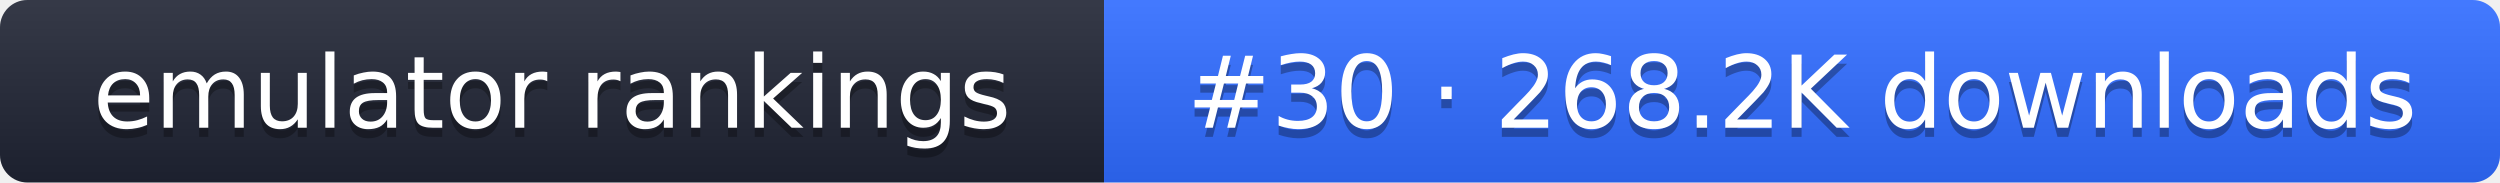
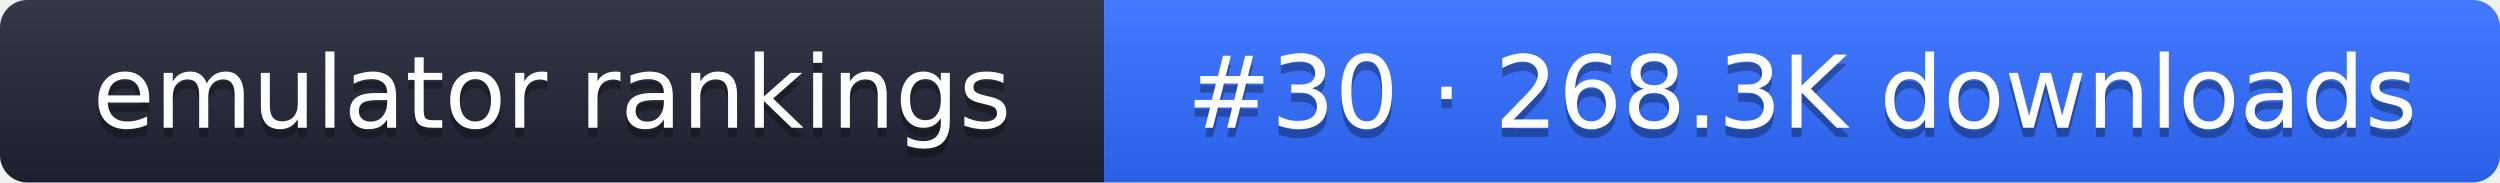
- <svg xmlns="http://www.w3.org/2000/svg" width="274" height="20" role="img" aria-label="emulator rankings: #30 · 268.2K downloads">
+ <svg xmlns="http://www.w3.org/2000/svg" width="274" height="20" role="img" aria-label="emulator rankings: #30 · 268.3K downloads">
  <linearGradient id="g" x2="0" y2="100%">
    <stop offset="0" stop-color="#fff" stop-opacity=".1" />
    <stop offset="1" stop-opacity=".1" />
  </linearGradient>
  <clipPath id="r">
    <rect width="274" height="20" rx="3" fill="#fff" />
  </clipPath>
  <g clip-path="url(#r)">
    <rect width="121" height="20" fill="#1f2433" />
    <rect x="121" width="153" height="20" fill="#2f6bff" />
    <rect width="274" height="20" fill="url(#g)" />
  </g>
  <g fill="#fff" text-anchor="middle" font-family="Verdana,DejaVu Sans,sans-serif" font-size="11">
    <text x="60.5" y="15" fill="#010101" fill-opacity=".3">emulator rankings</text>
    <text x="60.5" y="14">emulator rankings</text>
-     <text x="197.5" y="15" fill="#010101" fill-opacity=".3">#30 · 268.2K downloads</text>
-     <text x="197.5" y="14">#30 · 268.2K downloads</text>
+     <text x="197.5" y="15" fill="#010101" fill-opacity=".3">#30 · 268.3K downloads</text>
+     <text x="197.5" y="14">#30 · 268.3K downloads</text>
  </g>
</svg>
